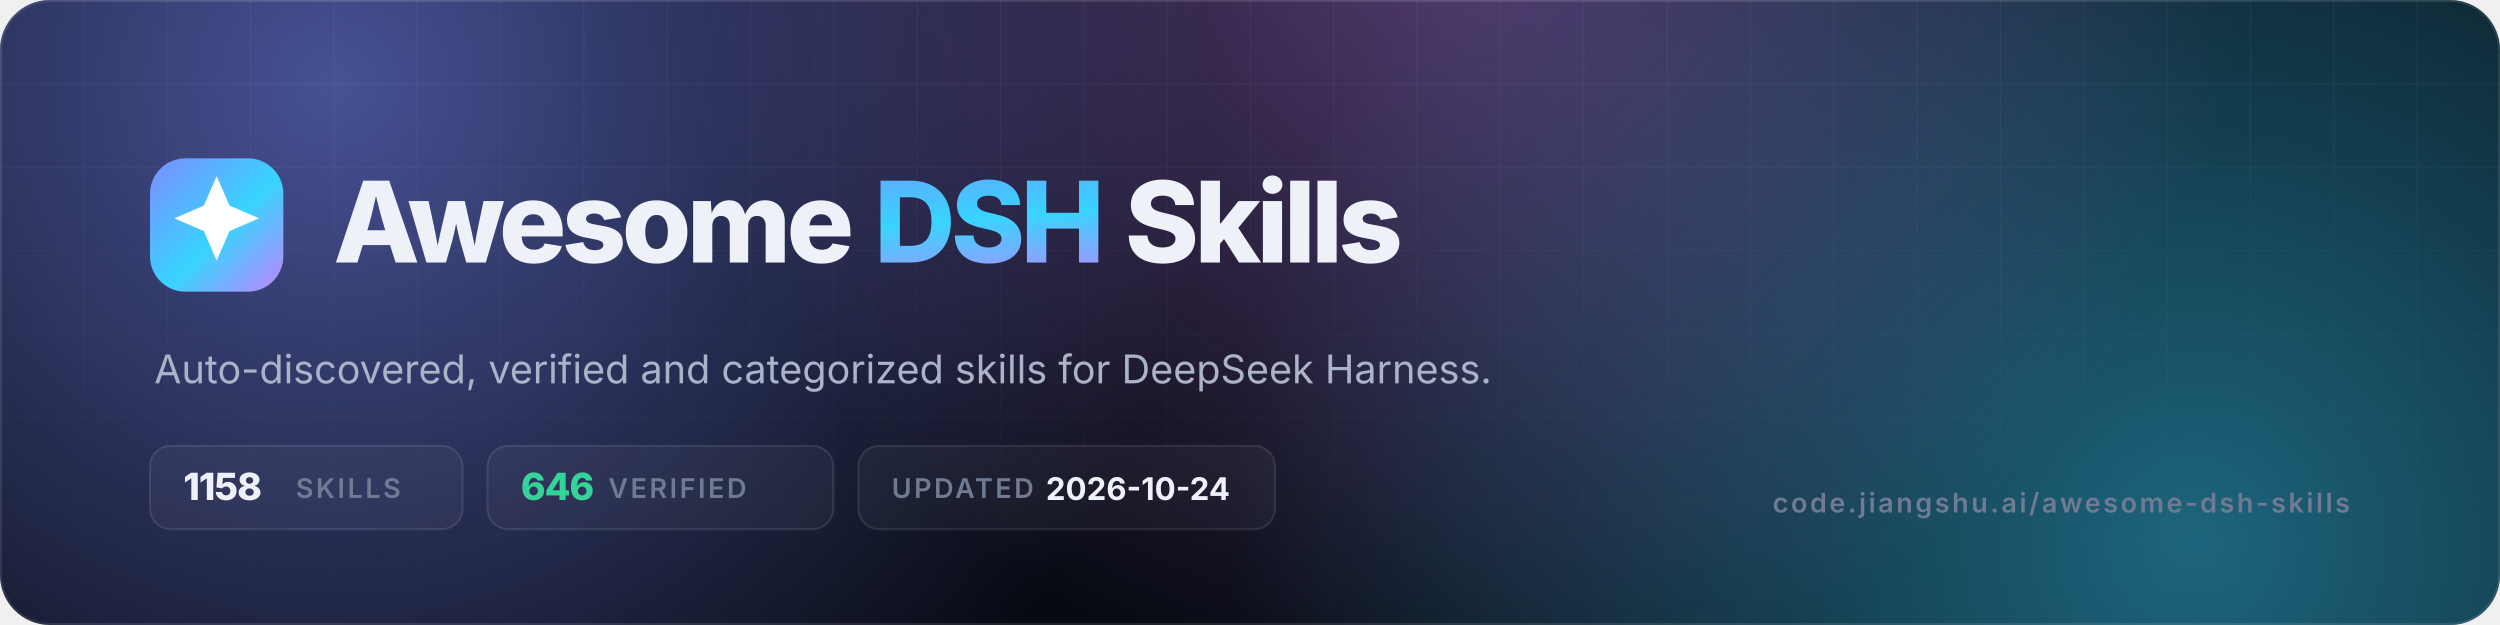
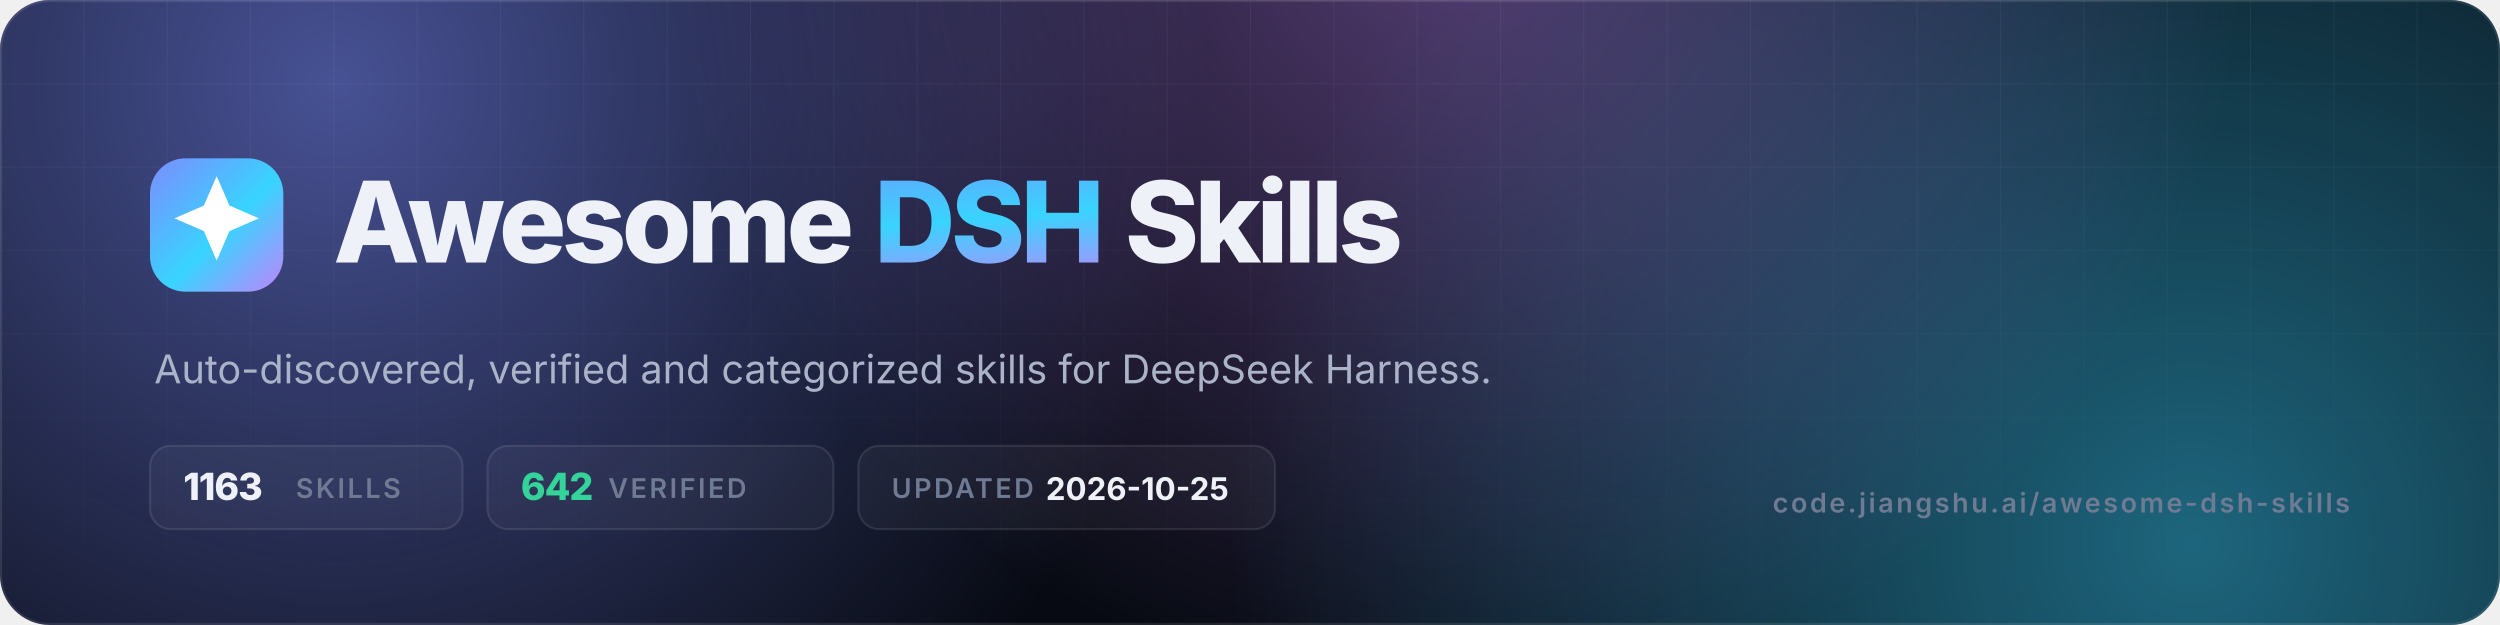
- <svg xmlns="http://www.w3.org/2000/svg" viewBox="0 0 1200 300" width="1200" height="300" role="img" aria-label="Awesome DSH Skills — 1158 skills, 646 verified">
+ <svg xmlns="http://www.w3.org/2000/svg" viewBox="0 0 1200 300" width="1200" height="300" role="img" aria-label="Awesome DSH Skills — 1163 skills, 642 verified">
  <defs>
    <linearGradient id="g" x1="0" y1="0" x2="1" y2="1">
      <stop offset="0" stop-color="#7c8cff" />
      <stop offset=".55" stop-color="#38d4ff" />
      <stop offset="1" stop-color="#c084fc" />
    </linearGradient>
    <radialGradient id="a1" cx="0" cy="0" r="1" gradientUnits="userSpaceOnUse" gradientTransform="translate(160 40) scale(420)">
      <stop offset="0" stop-color="#7c8cff" stop-opacity=".55" />
      <stop offset="1" stop-color="#7c8cff" stop-opacity="0" />
    </radialGradient>
    <radialGradient id="a2" cx="0" cy="0" r="1" gradientUnits="userSpaceOnUse" gradientTransform="translate(1050 260) scale(460)">
      <stop offset="0" stop-color="#38d4ff" stop-opacity=".45" />
      <stop offset="1" stop-color="#38d4ff" stop-opacity="0" />
    </radialGradient>
    <radialGradient id="a3" cx="0" cy="0" r="1" gradientUnits="userSpaceOnUse" gradientTransform="translate(700 -40) scale(380)">
      <stop offset="0" stop-color="#c084fc" stop-opacity=".4" />
      <stop offset="1" stop-color="#c084fc" stop-opacity="0" />
    </radialGradient>
    <pattern id="grid" width="40" height="40" patternUnits="userSpaceOnUse">
      <path d="M40 0H0V40" fill="none" stroke="#fff" stroke-opacity=".05" />
    </pattern>
    <linearGradient id="fade" x1="0" y1="0" x2="0" y2="1">
      <stop offset="0" stop-color="#fff" />
      <stop offset="1" stop-color="#fff" stop-opacity="0" />
    </linearGradient>
    <mask id="m">
      <rect width="1200" height="300" fill="url(#fade)" />
    </mask>
    <clipPath id="c">
      <rect width="1200" height="300" rx="24" />
    </clipPath>
  </defs>
  <g clip-path="url(#c)">
    <rect width="1200" height="300" fill="#070a12" />
    <rect width="1200" height="300" fill="url(#a1)" />
    <rect width="1200" height="300" fill="url(#a2)" />
    <rect width="1200" height="300" fill="url(#a3)" />
    <rect width="1200" height="300" fill="url(#grid)" mask="url(#m)" />
    <rect x=".5" y=".5" width="1199" height="299" rx="23.5" fill="none" stroke="#fff" stroke-opacity=".1" />
  </g>
  <rect x="72" y="76" width="64" height="64" rx="17" fill="url(#g)" />
  <g transform="translate(72 76) scale(2.6667)">
    <path d="M12 3.2l2.3 5.3 5.3 2.3-5.3 2.3L12 18.4l-2.3-5.3-5.3-2.3 5.3-2.3z" fill="#fff" />
  </g>
  <text x="160" y="126" font-family="Inter,-apple-system,'Segoe UI',Helvetica,Arial,sans-serif" font-size="54" font-weight="800" letter-spacing="-2.2" fill="#eef1f8">Awesome <tspan fill="url(#g)">DSH</tspan> Skills</text>
  <text x="74" y="184" font-family="Inter,-apple-system,'Segoe UI',Helvetica,Arial,sans-serif" font-size="19" fill="#aab3c7">Auto-discovered, verified and categorized skills for DeepSeek Harness.</text>
  <g font-family="Inter,-apple-system,'Segoe UI',Helvetica,Arial,sans-serif" font-size="13" font-weight="600" letter-spacing="1.2">
    <rect x="72" y="214" width="150" height="40" rx="10" fill="#fff" fill-opacity=".04" stroke="#fff" stroke-opacity=".1" />
-     <text x="88" y="240" fill="#eef1f8" font-size="18" font-weight="800" letter-spacing="-.5">1158</text>
+     <text x="88" y="240" fill="#eef1f8" font-size="18" font-weight="800" letter-spacing="-.5">1163</text>
    <text x="142" y="239" fill="#6f7a93">SKILLS</text>
    <rect x="234" y="214" width="166" height="40" rx="10" fill="#fff" fill-opacity=".04" stroke="#fff" stroke-opacity=".1" />
-     <text x="250" y="240" fill="#34d399" font-size="18" font-weight="800" letter-spacing="-.5">646</text>
+     <text x="250" y="240" fill="#34d399" font-size="18" font-weight="800" letter-spacing="-.5">642</text>
    <text x="292" y="239" fill="#6f7a93">VERIFIED</text>
    <rect x="412" y="214" width="200" height="40" rx="10" fill="#fff" fill-opacity=".04" stroke="#fff" stroke-opacity=".1" />
    <text x="428" y="239" fill="#6f7a93">UPDATED</text>
-     <text x="502" y="240" fill="#eef1f8" font-size="15" font-weight="700" letter-spacing="0">2026-10-24</text>
+     <text x="502" y="240" fill="#eef1f8" font-size="15" font-weight="700" letter-spacing="0">2026-10-25</text>
  </g>
  <text x="1128" y="246" text-anchor="end" font-family="Inter,-apple-system,'Segoe UI',Helvetica,Arial,sans-serif" font-size="13" font-weight="600" letter-spacing="1.2" fill="#6f7a93">code.jiangshu.ai/awesome-dsh-skills</text>
</svg>
